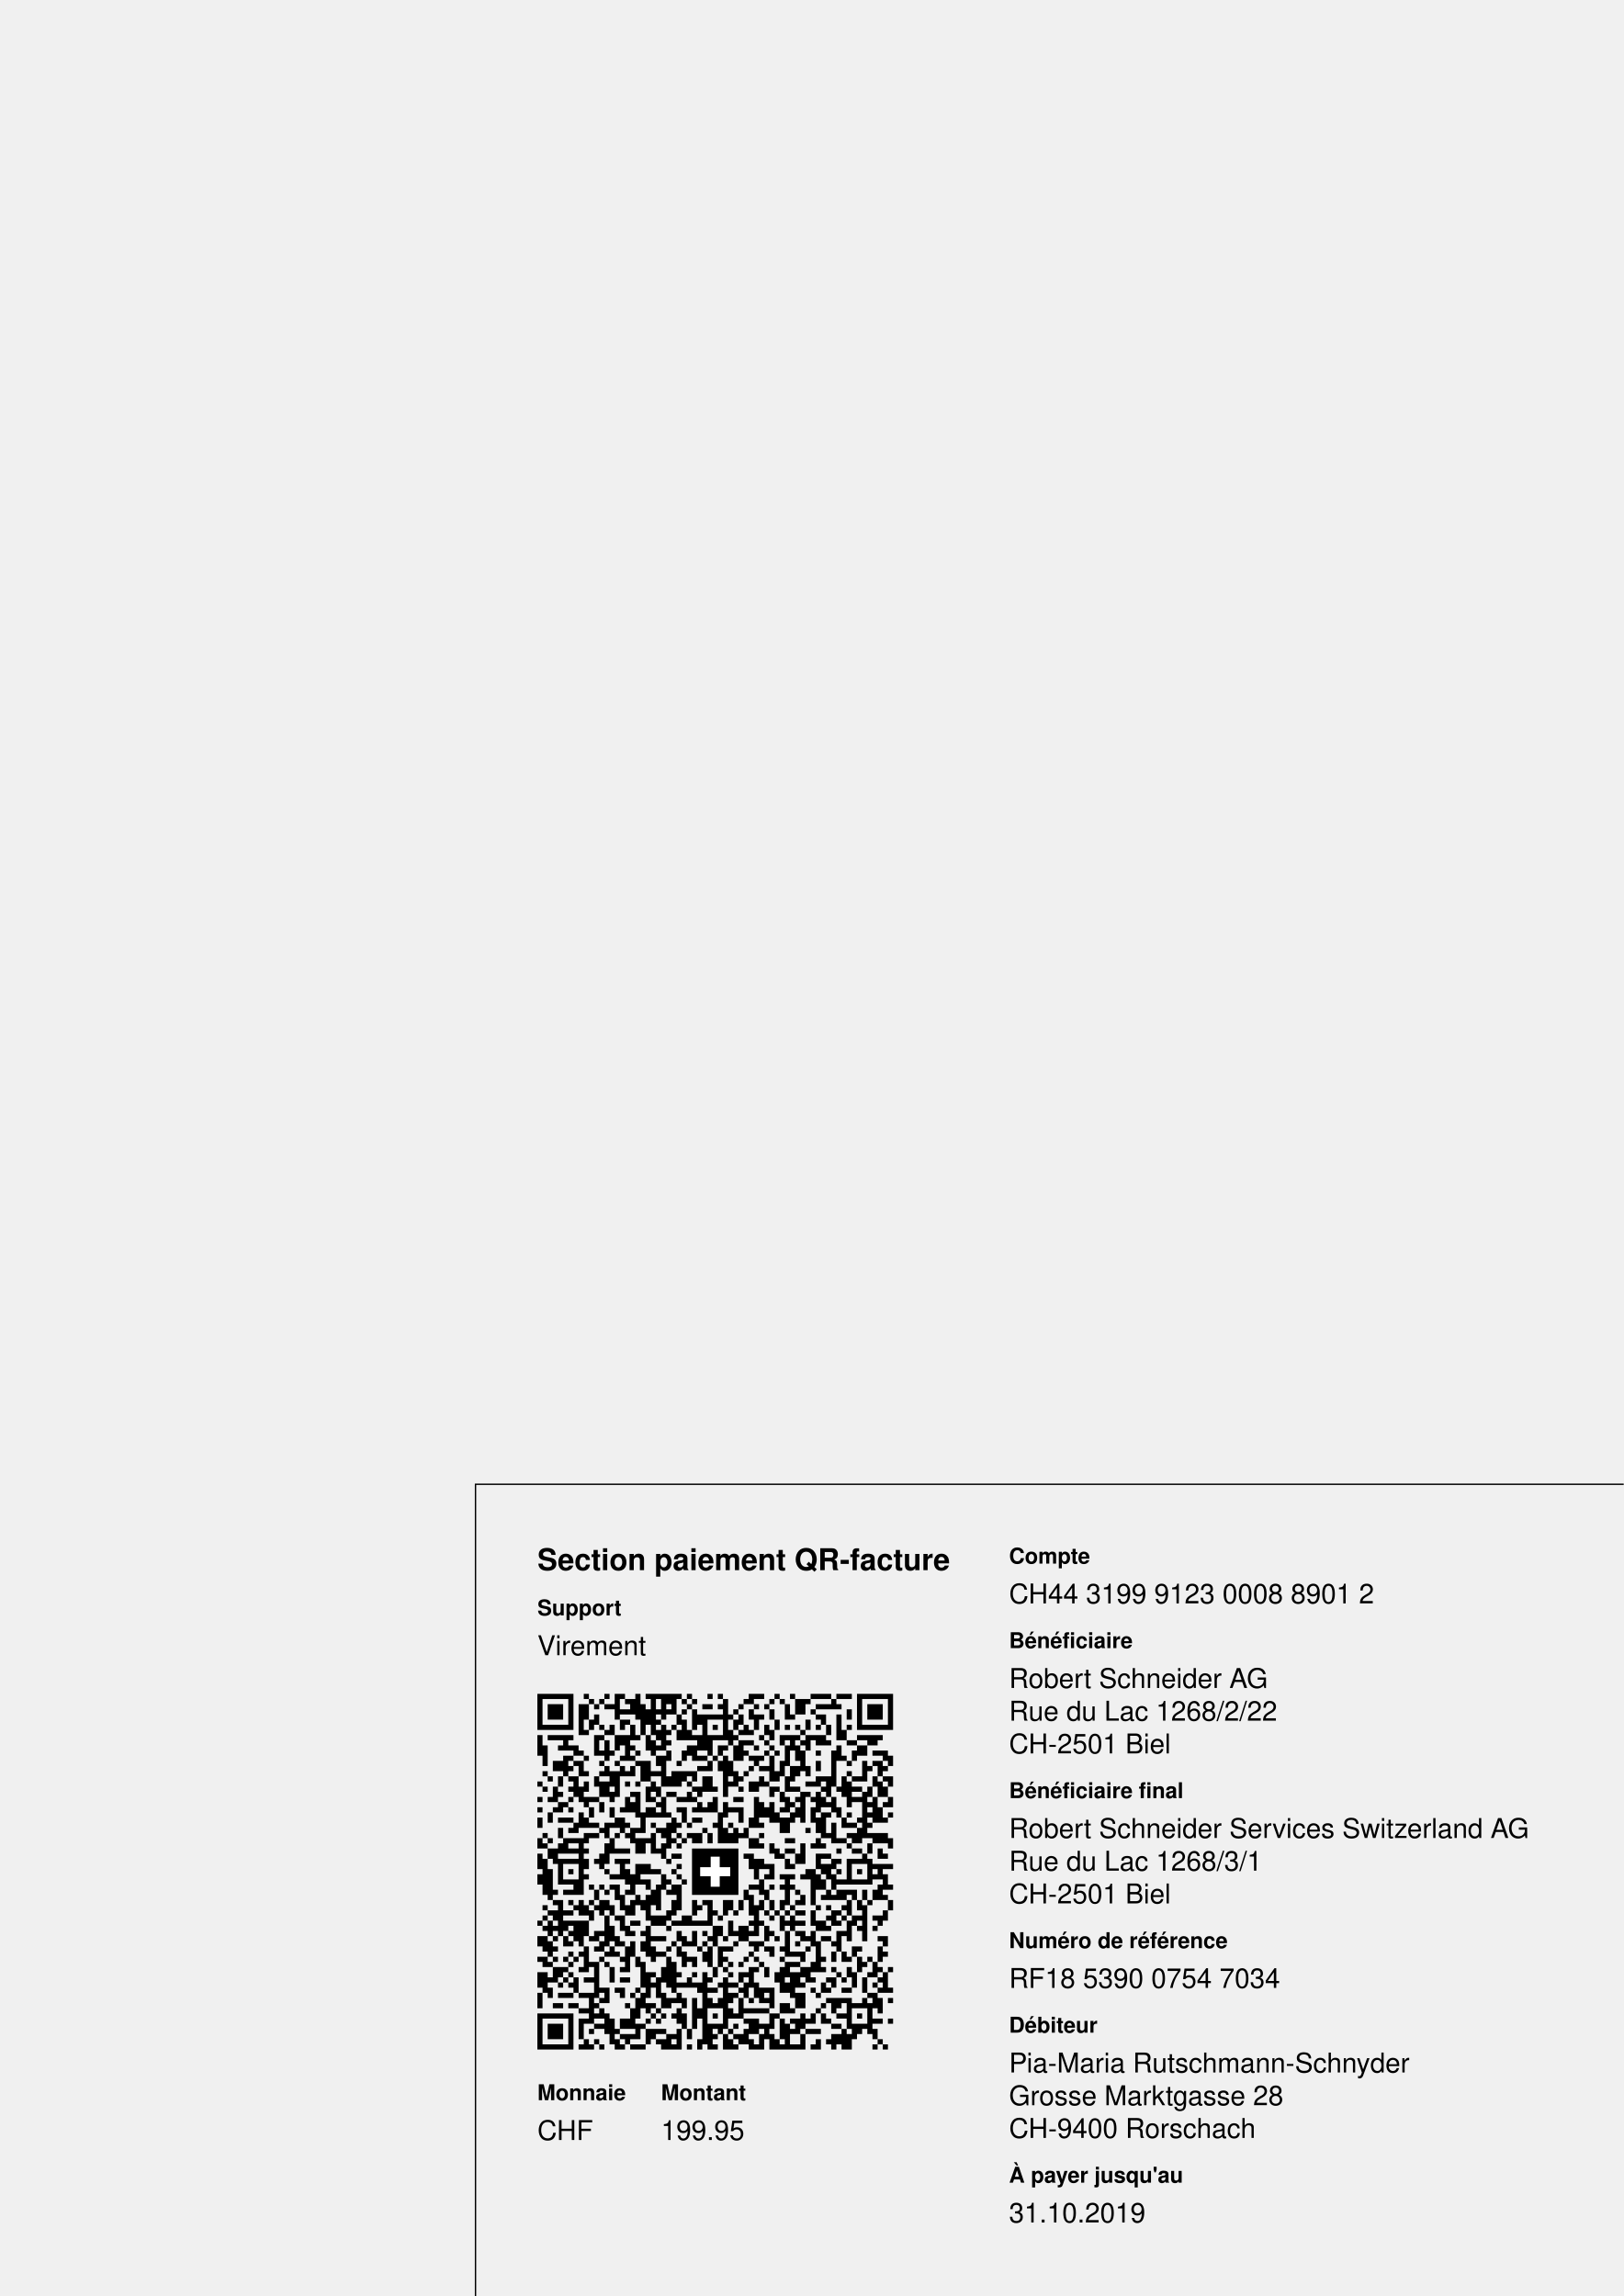
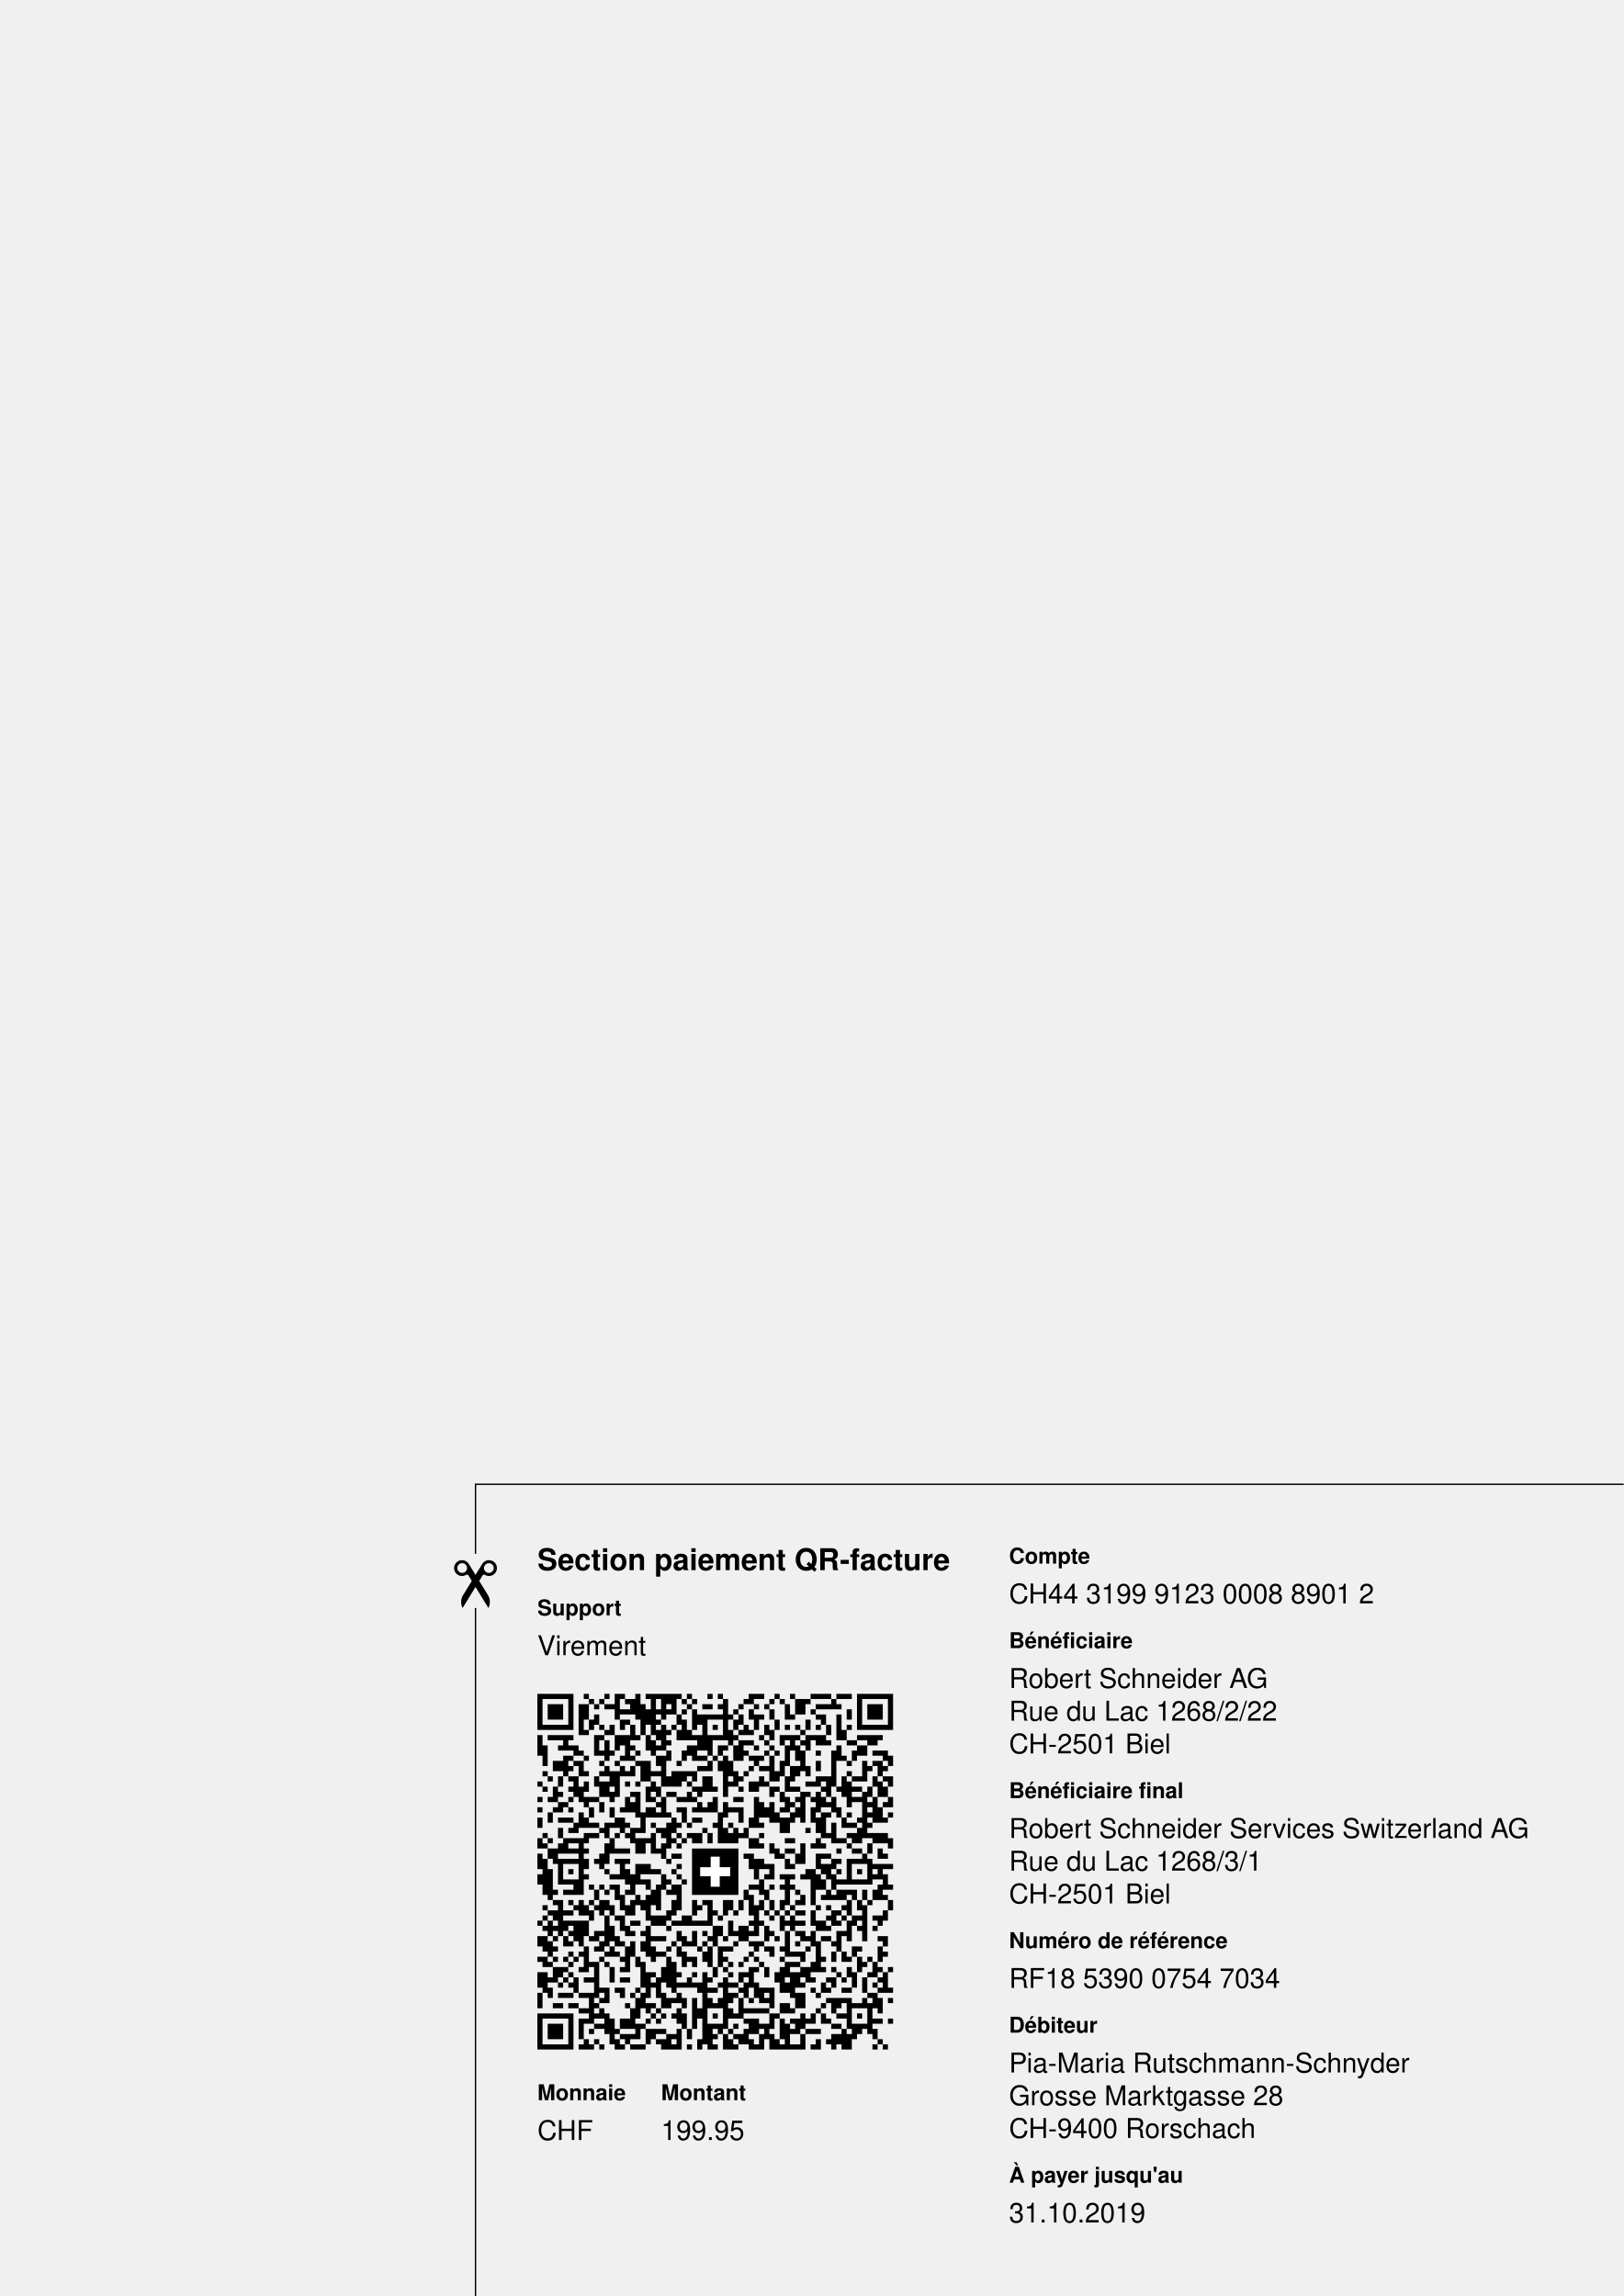
<svg xmlns="http://www.w3.org/2000/svg" width="210mm" height="297mm" version="1.1" viewBox="0 0 595.276 841.89">
  <g font-family="Helvetica,Arial" transform="translate(0 841.89)">
    <g transform="translate(174.331 -0)">
-       <path d="M0,-0l0,-297.638l420.945,0" stroke="#000000" stroke-width="0.5" fill="none" />
+       <path d="M0,-0l0,-252.283m0,-19.843l0,-25.512l420.945,0" stroke="#000000" stroke-width="0.5" fill="none" />
+     </g>
+     <g transform="translate(168.038 -252.283) scale(0.013)">
+       <path d="M131.754,-359.388c-33.041,54.539,-52.384,110.154,-52.384,192.144c0,62.702,15.27,120.654,41.122,167.596l567.598,-926.232c10.25,-16.724,34.279,-23.091,63.969,-5.805c33.06,19.242,71.495,30.268,112.507,30.268 c123.676,0,223.937,-100.261,223.937,-223.937c0,-123.676,-100.261,-223.937,-223.937,-223.937c-76.348,0,-143.773,38.208,-184.195,96.548l-548.617,893.353zm728.561,-904.861c75.929,0,137.48,61.551,137.48,137.48 c0,75.929,-61.551,137.48,-137.48,137.48c-75.929,0,-137.48,-61.551,-137.48,-137.48c0,-75.929,61.551,-137.48,137.48,-137.48z" fill="#000000" />
+     </g>
+     <g transform="translate(180.624 -252.283) scale(-0.013 0.013)">
+       <path d="M131.754,-359.388c-33.041,54.539,-52.384,110.154,-52.384,192.144c0,62.702,15.27,120.654,41.122,167.596l567.598,-926.232c10.25,-16.724,34.279,-23.091,63.969,-5.805c33.06,19.242,71.495,30.268,112.507,30.268 c123.676,0,223.937,-100.261,223.937,-223.937c0,-123.676,-100.261,-223.937,-223.937,-223.937c-76.348,0,-143.773,38.208,-184.195,96.548l-548.617,893.353zm728.561,-904.861c75.929,0,137.48,61.551,137.48,137.48 c0,75.929,-61.551,137.48,-137.48,137.48c-75.929,0,-137.48,-61.551,-137.48,-137.48c0,-75.929,61.551,-137.48,137.48,-137.48z" fill="#000000" />
    </g>
    <g transform="translate(197.008 -0)">
      <text x="0" y="-266.161" font-size="11" font-weight="bold">Section paiement QR-facture</text>
      <text x="0" y="-249.561" font-size="8" font-weight="bold">Support</text>
      <text x="0" y="-234.961" font-size="10">Virement</text>
      <text x="0" y="-71.797" font-size="8" font-weight="bold">Monnaie</text>
      <text x="0" y="-57.197" font-size="10">CHF</text>
    </g>
    <g transform="translate(242.362 -0)">
      <text x="0" y="-71.797" font-size="8" font-weight="bold">Montant</text>
      <text x="0" y="-57.197" font-size="10">199.95</text>
    </g>
    <g transform="translate(197.008 -90.382) scale(1.89)">
      <path d="M0,-69h7v1h-7zm9,0h1v1h-1zm4,0h1v1h-1zm2,0h1v5h-1zm1,0h1v1h-1zm3,0h1v5h-1z m2,0h7v1h-7zm8,0h1v1h-1zm4,0h1v1h-1zm2,0h1v1h-1zm6,0h3v1h-3zm5,0h1v1h-1z m3,0h1v1h-1zm4,0h4v1h-4zm5,0h3v1h-3zm4,0h7v1h-7zm-62,1h1v6h-1zm6,0h1v6h-1z m4,0h1v1h-1zm2,0h1v1h-1zm5,0h2v1h-2zm5,0h1v7h-1zm2,0h1v4h-1zm1,0h2v1h-2z m3,0h1v1h-1zm2,0h1v1h-1zm6,0h1v8h-1zm4,0h2v1h-2zm5,0h1v1h-1zm2,0h1v1h-1z m3,0h2v3h-2zm2,0h1v1h-1zm5,0h1v2h-1zm5,0h1v6h-1zm6,0h1v6h-1zm-66,1h3v3h-3z m6,0h2v3h-2zm3,0h1v1h-1zm2,0h2v1h-2zm5,0h1v2h-1zm2,0h1v6h-1zm6,0h1v2h-1z m3,0h1v1h-1zm3,0h2v1h-2zm3,0h1v1h-1zm4,0h1v1h-1zm3,0h1v1h-1zm2,0h1v1h-1z m4,0h1v3h-1zm6,0h3v1h-3zm4,0h1v1h-1zm6,0h3v3h-3zm-48,1h2v1h-2zm5,0h1v3h-1z m2,0h1v1h-1zm2,0h1v1h-1zm3,0h1v1h-1zm2,0h1v4h-1zm8,0h1v1h-1zm3,0h1v2h-1z m4,0h1v2h-1zm8,0h1v1h-1zm7,0h1v2h-1zm-49,1h1v2h-1zm16,0h1v2h-1zm4,0h5v1h-5z m6,0h1v1h-1zm2,0h1v2h-1zm3,0h1v3h-1zm1,0h1v1h-1zm6,0h1v1h-1zm5,0h2v1h-2z m4,0h1v5h-1zm-50,1h1v3h-1zm2,0h1v2h-1zm6,0h2v1h-2zm7,0h1v1h-1zm5,0h1v4h-1z m3,0h2v1h-2zm7,0h1v2h-1zm8,0h1v2h-1zm6,0h1v2h-1zm3,0h1v1h-1zm-54,1h5v1h-5z m11,0h1v1h-1zm2,0h1v2h-1zm2,0h1v1h-1zm2,0h1v3h-1zm6,0h1v5h-1zm2,0h1v1h-1z m6,0h1v5h-1zm2,0h1v1h-1zm6,0h1v2h-1zm4,0h1v2h-1zm4,0h1v1h-1zm2,0h1v1h-1z m4,0h1v1h-1zm2,0h1v2h-1zm4,0h1v1h-1zm3,0h5v1h-5zm-54,1h1v1h-1zm4,0h1v1h-1z m10,0h1v2h-1zm2,0h1v1h-1zm2,0h1v2h-1zm2,0h1v2h-1zm8,0h1v3h-1zm2,0h1v1h-1z m2,0h1v1h-1zm4,0h1v2h-1zm6,0h1v1h-1zm8,0h1v2h-1zm-59,1h1v4h-1zm2,0h5v1h-5z m9,0h1v4h-1zm1,0h1v1h-1zm3,0h3v2h-3zm4,0h1v1h-1zm2,0h1v3h-1zm9,0h2v1h-2z m3,0h1v4h-1zm1,0h2v1h-2zm4,0h1v1h-1zm5,0h1v1h-1zm4,0h4v1h-4zm5,0h4v1h-4z m10,0h5v1h-5zm-57,1h1v2h-1zm8,0h1v4h-1zm9,0h1v3h-1zm3,0h1v1h-1zm6,0h1v2h-1z m8,0h1v4h-1zm1,0h2v1h-2zm4,0h1v1h-1zm3,0h1v1h-1zm2,0h1v2h-1zm2,0h2v1h-2z m3,0h3v1h-3zm6,0h2v1h-2zm4,0h2v1h-2zm-63,1h1v4h-1zm3,0h1v1h-1zm2,0h2v1h-2z m9,0h1v1h-1zm2,0h1v3h-1zm1,0h1v1h-1zm5,0h1v1h-1zm6,0h2v2h-2zm6,0h2v1h-2z m3,0h1v3h-1zm4,0h1v1h-1zm3,0h1v1h-1zm3,0h1v4h-1zm2,0h1v3h-1zm2,0h1v1h-1z m6,0h1v3h-1zm4,0h2v2h-2zm-55,1h2v1h-2zm5,0h1v1h-1zm2,0h1v1h-1zm5,0h1v1h-1z m6,0h1v2h-1zm3,0h1v2h-1zm7,0h1v1h-1zm5,0h1v1h-1zm4,0h1v1h-1zm2,0h1v1h-1z m5,0h1v4h-1zm3,0h1v1h-1zm3,0h1v7h-1zm4,0h1v2h-1zm4,0h3v1h-3zm-60,1h1v4h-1z m1,0h1v1h-1zm3,0h1v1h-1zm7,0h1v1h-1zm2,0h1v1h-1zm5,0h2v2h-2zm7,0h3v1h-3z m4,0h1v1h-1zm2,0h1v8h-1zm5,0h3v1h-3zm4,0h1v5h-1zm14,0h1v1h-1zm8,0h2v1h-2z m-64,1h2v2h-2zm4,0h2v1h-2zm5,0h1v1h-1zm3,0h1v1h-1zm4,0h3v1h-3zm8,0h1v1h-1z m6,0h1v2h-1zm2,0h1v2h-1zm2,0h1v3h-1zm5,0h1v1h-1zm5,0h1v3h-1zm7,0h1v2h-1z m6,0h1v1h-1zm3,0h1v4h-1zm2,0h2v1h-2zm3,0h1v1h-1zm-62,1h1v1h-1zm2,0h1v2h-1z m5,0h1v2h-1zm3,0h1v2h-1zm2,0h1v2h-1zm2,0h2v3h-2zm4,0h1v4h-1zm7,0h2v1h-2z m10,0h1v1h-1zm2,0h2v1h-2zm6,0h2v2h-2zm3,0h1v2h-1zm12,0h1v1h-1zm2,0h2v1h-2z m-65,1h1v1h-1zm8,0h1v1h-1zm3,0h1v1h-1zm2,0h2v3h-2zm3,0h1v1h-1zm5,0h2v1h-2z m4,0h3v2h-3zm3,0h2v1h-2zm9,0h1v3h-1zm2,0h1v1h-1zm6,0h1v2h-1zm14,0h1v1h-1z m6,0h1v1h-1zm-64,1h1v1h-1zm2,0h1v2h-1zm2,0h2v1h-2zm5,0h1v2h-1zm14,0h1v2h-1z m5,0h1v1h-1zm2,0h2v3h-2zm7,0h1v1h-1zm4,0h1v2h-1zm5,0h1v3h-1zm1,0h1v1h-1z m5,0h3v1h-3zm5,0h1v4h-1zm2,0h2v1h-2zm4,0h1v2h-1zm2,0h2v1h-2zm-67,1h1v1h-1z m7,0h1v3h-1zm2,0h1v2h-1zm3,0h2v3h-2zm5,0h1v1h-1zm2,0h1v1h-1zm3,0h1v2h-1z m4,0h2v1h-2zm3,0h1v1h-1zm8,0h1v1h-1zm4,0h2v2h-2zm3,0h1v1h-1zm8,0h3v1h-3z m4,0h1v3h-1zm4,-0h1v5h-1zm6,0h1v3h-1zm2,0h1v1h-1zm-67,1h1v1h-1zm2,0h1v3h-1z m3,0h1v1h-1zm2,0h1v3h-1zm7,0h1v2h-1zm6,0h1v3h-1zm2,0h1v2h-1zm7,0h2v1h-2z m4,0h1v1h-1zm5,0h1v1h-1zm6,0h2v1h-2zm4,0h2v1h-2zm6,0h1v1h-1zm3,0h1v1h-1z m3,0h2v1h-2zm3,0h1v2h-1zm3,0h1v2h-1zm-63,1h1v1h-1zm10,0h1v2h-1zm4,0h2v1h-2z m7,0h2v1h-2zm4,0h1v2h-1zm2,0h1v1h-1zm14,0h1v1h-1zm2,0h1v2h-1zm4,0h1v6h-1z m1,0h1v1h-1zm2,-0h1v4h-1zm9,0h1v9h-1zm-63,1h1v1h-1zm2,0h1v1h-1zm4,0h1v1h-1z m3,0h3v1h-3zm8,-0h1v3h-1zm2,0h1v4h-1zm3,0h1v1h-1zm2,0h1v4h-1zm3,0h2v1h-2z m3,0h1v1h-1zm4,-0h1v3h-1zm4,0h2v1h-2zm4,0h1v6h-1zm6,-0h1v3h-1zm2,0h1v1h-1z m3,0h1v1h-1zm2,-0h1v2h-1zm2,0h1v3h-1zm4,0h2v1h-2zm4,0h1v5h-1zm3,-0h1v2h-1z m-64,1h2v1h-2zm5,0h1v1h-1zm3,0h1v2h-1zm6,0h1v2h-1zm5,0h1v1h-1zm8,0h1v2h-1z m2,0h1v2h-1zm3,0h1v3h-1zm7,0h1v3h-1zm2,0h1v4h-1zm4,-0h1v1h-1zm7,0h1v1h-1z m8,0h1v1h-1zm3,0h1v1h-1zm-67,1h1v1h-1zm3,0h2v1h-2zm3,0h1v1h-1zm4,0h1v2h-1z m4,0h1v2h-1zm2,-0h1v1h-1zm5,0h2v2h-2zm6,-0h2v1h-2zm3,0h1v1h-1zm2,0h1v1h-1z m5,0h3v1h-3zm7,0h1v2h-1zm3,-0h1v1h-1zm3,0h1v2h-1zm3,0h1v3h-1zm5,0h1v2h-1z m8,0h1v3h-1zm-64,1h1v2h-1zm6,0h1v3h-1zm12,0h1v4h-1zm3,0h1v1h-1zm2,0h1v1h-1z m3,0h1v2h-1zm7,-0h1v6h-1zm4,0h1v2h-1zm7,0h1v2h-1zm3,0h1v2h-1zm6,0h1v5h-1z m1,0h1v1h-1zm4,0h1v1h-1zm4,0h1v1h-1zm4,0h1v1h-1zm-68,1h1v2h-1zm4,0h3v1h-3z m5,0h1v2h-1zm6,0h2v2h-2zm11,0h1v3h-1zm4,0h2v1h-2zm11,0h1v2h-1zm6,0h2v3h-2z m7,0h1v3h-1zm5,0h1v2h-1zm3,0h1v1h-1zm5,0h1v1h-1zm-60,1h1v2h-1zm3,0h2v1h-2z m3,0h1v3h-1zm1,0h1v1h-1zm3,0h1v1h-1zm5,0h1v1h-1zm3,-0h1v5h-1zm2,0h1v1h-1z m2,0h1v1h-1zm5,0h1v1h-1zm3,0h1v1h-1zm6,0h1v1h-1zm14,-0h1v4h-1zm3,0h2v1h-2z m4,0h1v1h-1zm-60,1h1v2h-1zm2,0h1v1h-1zm6,0h1v1h-1zm4,0h1v1h-1zm2,-0h1v3h-1z m1,0h1v1h-1zm4,0h2v1h-2zm9,0h1v1h-1zm4,-0h1v3h-1zm2,0h1v3h-1zm2,0h1v2h-1z m12,0h1v1h-1zm10,-0h1v3h-1zm-61,1h1v1h-1zm8,0h3v1h-3zm6,0h1v1h-1zm2,0h1v1h-1z m5,-0h1v4h-1zm2,0h1v1h-1zm3,0h1v1h-1zm2,0h3v1h-3zm4,-0h1v2h-1zm4,0h1v2h-1z m2,0h1v1h-1zm4,0h1v1h-1zm13,0h1v1h-1zm4,0h2v1h-2zm4,0h4v1h-4zm-64,1h1v2h-1z m2,0h1v1h-1zm3,0h5v1h-5zm9,0h1v3h-1zm5,0h2v3h-2zm2,0h1v1h-1zm5,0h1v1h-1z m2,0h1v1h-1zm2,0h2v1h-2zm11,0h2v2h-2zm7,0h2v1h-2zm6,0h1v2h-1zm4,0h2v1h-2z m3,0h1v1h-1zm4,0h4v1h-4zm-64,1h1v1h-1zm3,0h2v2h-2zm4,0h1v10h-1zm5,0h1v4h-1z m11,0h1v3h-1zm3,0h1v1h-1zm16,0h1v1h-1zm2,0h1v2h-1zm6,0h1v4h-1zm2,0h1v1h-1z m2,0h1v1h-1zm5,0h1v1h-1zm4,0h1v2h-1zm4,0h1v1h-1zm-66,1h2v2h-2zm4,0h2v1h-2z m3,0h1v1h-1zm6,0h3v1h-3zm8,0h1v1h-1zm23,0h1v2h-1zm2,0h2v1h-2zm10,0h1v1h-1z m3,0h2v1h-2zm5,0h1v2h-1zm-66,1h1v3h-1zm12,0h1v3h-1zm14,0h2v1h-2zm14,0h2v1h-2z m7,0h1v1h-1zm3,0h1v2h-1zm4,0h3v1h-3zm9,0h1v2h-1zm4,0h1v1h-1zm-66,1h1v7h-1z m2,0h5v1h-5zm6,0h1v2h-1zm2,0h1v1h-1zm4,0h3v1h-3zm10,0h1v1h-1zm16,0h3v2h-3z m7,0h1v2h-1zm6,0h1v2h-1zm3,0h2v1h-2zm3,0h1v5h-1zm1,0h2v1h-2zm3,0h1v5h-1z m-60,1h1v4h-1zm12,0h1v3h-1zm3,0h3v2h-3zm8,0h1v1h-1zm17,0h2v1h-2zm5,0h1v1h-1z m6,0h2v2h-2zm2,0h1v1h-1zm8,0h4v1h-4zm-63,1h1v6h-1zm4,0h1v1h-1zm7,0h1v1h-1z m4,0h1v3h-1zm5,0h2v1h-2zm4,0h1v1h-1zm16,0h1v2h-1zm3,0h1v2h-1zm7,0h2v2h-2z m6,0h1v1h-1zm4,0h1v1h-1zm4,0h1v2h-1zm-66,1h1v2h-1zm9,0h1v1h-1zm5,0h2v1h-2z m4,0h2v2h-2zm6,0h1v3h-1zm3,0h1v1h-1zm17,0h1v1h-1zm3,0h3v1h-3zm4,0h1v1h-1z m3,0h1v3h-1zm2,0h2v1h-2zm9,0h1v1h-1zm2,0h1v3h-1zm-62,1h3v1h-3zm15,0h2v1h-2z m5,0h1v1h-1zm3,0h1v1h-1zm15,0h1v3h-1zm5,0h1v5h-1zm5,0h1v5h-1zm2,0h1v2h-1z m2,0h3v1h-3zm4,0h3v1h-3zm-54,1h1v2h-1zm3,0h1v1h-1zm2,0h1v1h-1zm2,0h2v1h-2z m4,0h1v2h-1zm3,0h1v1h-1zm2,0h1v5h-1zm3,0h2v2h-2zm15,0h2v1h-2zm4,0h1v1h-1z m2,0h1v1h-1zm2,0h1v1h-1zm8,0h1v1h-1zm9,0h1v3h-1zm2,0h1v1h-1zm-65,1h1v1h-1z m2,0h2v1h-2zm6,0h1v2h-1zm2,0h1v1h-1zm2,0h1v2h-1zm2,0h1v1h-1zm5,0h1v3h-1z m3,0h1v1h-1zm15,0h1v2h-1zm4,0h1v2h-1zm6,0h1v1h-1zm6,0h1v2h-1zm2,0h4v1h-4z m5,0h1v2h-1zm2,0h1v2h-1zm-49,1h1v3h-1zm3,0h1v2h-1zm2,0h1v5h-1zm6,0h1v3h-1z m14,0h1v4h-1zm10,0h1v2h-1zm4,0h1v1h-1zm2,0h3v1h-3zm4,0h1v1h-1zm6,0h1v1h-1z m-64,1h2v1h-2zm3,0h1v1h-1zm2,0h1v3h-1zm2,0h1v1h-1zm2,0h2v2h-2zm6,0h1v3h-1z m2,0h1v2h-1zm6,0h1v3h-1zm4,0h1v3h-1zm2,0h2v1h-2zm4,0h2v2h-2zm3,0h1v2h-1z m4,0h1v2h-1zm2,0h1v2h-1zm2,0h1v2h-1zm3,0h1v1h-1zm10,0h1v3h-1zm2,0h1v2h-1z m2,0h1v1h-1zm4,0h1v2h-1zm-67,1h1v1h-1zm3,0h1v6h-1zm3,0h1v1h-1zm2,0h1v2h-1z m2,0h1v1h-1zm3,0h1v2h-1zm3,0h1v2h-1zm14,0h1v1h-1zm2,0h1v4h-1zm9,0h1v6h-1z m7,0h1v1h-1zm5,0h1v1h-1zm2,0h1v1h-1zm3,0h1v1h-1zm4,0h1v7h-1zm-61,1h2v1h-2z m3,0h2v1h-2zm5,0h1v2h-1zm2,0h1v1h-1zm13,0h1v2h-1zm9,0h1v1h-1zm2,0h1v1h-1z m2,0h1v1h-1zm6,0h1v1h-1zm2,0h1v1h-1zm2,0h1v1h-1zm2,0h2v1h-2zm3,0h1v3h-1z m4,0h1v3h-1zm1,0h1v1h-1zm9,0h1v2h-1zm-66,1h1v1h-1zm2,0h1v1h-1zm10,0h1v6h-1z m2,0h2v1h-2zm7,0h3v2h-3zm6,0h2v2h-2zm7,0h1v1h-1zm10,0h1v1h-1zm2,-0h1v3h-1z m2,0h1v3h-1zm7,0h1v1h-1zm3,0h1v1h-1zm2,0h2v1h-2zm4,0h2v1h-2zm-65,1h1v1h-1z m2,0h1v3h-1zm3,0h5v1h-5zm11,-0h1v2h-1zm2,0h2v1h-2zm8,0h2v1h-2zm4,0h3v1h-3z m7,0h1v3h-1zm4,0h1v1h-1zm2,0h1v1h-1zm5,0h1v1h-1zm2,0h2v1h-2zm4,-0h2v2h-2z m4,0h1v1h-1zm2,0h1v4h-1zm1,0h1v1h-1zm5,0h1v1h-1zm-65,1h1v1h-1zm2,0h1v1h-1z m2,0h1v1h-1zm2,0h3v2h-3zm7,0h1v3h-1zm3,0h1v2h-1zm4,0h1v6h-1zm4,-0h1v1h-1z m9,0h2v2h-2zm5,0h2v3h-2zm5,0h1v3h-1zm12,-0h1v1h-1zm6,0h1v1h-1zm3,0h1v1h-1z m-59,1h1v1h-1zm5,0h2v1h-2zm7,0h1v1h-1zm2,0h1v1h-1zm7,0h1v2h-1zm3,-0h1v3h-1z m2,0h1v1h-1zm6,0h1v1h-1zm3,0h1v1h-1zm4,0h1v1h-1zm3,-0h1v5h-1zm2,0h2v1h-2z m3,-0h1v3h-1zm5,0h1v4h-1zm1,0h1v1h-1zm-59,1h2v2h-2zm3,0h1v1h-1zm2,-0h1v2h-1z m2,0h2v1h-2zm3,0h2v1h-2zm5,-0h1v2h-1zm7,0h3v1h-3zm6,-0h1v2h-1zm5,0h2v1h-2z m3,0h1v1h-1zm10,0h1v1h-1zm5,0h2v1h-2zm4,0h2v1h-2zm11,0h2v1h-2zm-64,1h1v3h-1z m4,0h1v1h-1zm2,0h1v1h-1zm4,0h1v2h-1zm4,0h1v1h-1zm2,0h1v3h-1zm2,0h1v2h-1z m6,0h1v1h-1zm3,0h1v1h-1zm3,0h1v1h-1zm2,0h1v1h-1zm4,0h1v1h-1zm3,0h3v1h-3z m9,0h1v1h-1zm4,0h1v6h-1zm3,-0h1v1h-1zm10,0h1v1h-1zm-66,1h1v1h-1zm2,0h1v1h-1z m6,0h1v5h-1zm2,0h1v1h-1zm3,0h1v2h-1zm3,0h1v5h-1zm5,0h1v3h-1zm3,0h1v1h-1z m2,0h1v2h-1zm4,0h1v1h-1zm2,0h1v4h-1zm2,0h1v4h-1zm1,0h2v1h-2zm6,0h1v1h-1z m2,0h2v1h-2zm3,0h1v1h-1zm5,0h1v1h-1zm9,0h2v1h-2zm5,0h1v3h-1zm-60,1h1v1h-1z m2,0h1v1h-1zm5,0h1v1h-1zm2,0h1v1h-1zm8,0h2v1h-2zm5,0h1v3h-1zm4,0h1v2h-1z m9,0h1v1h-1zm4,0h1v1h-1zm4,0h3v1h-3zm8,0h1v2h-1zm2,0h1v2h-1zm2,0h1v1h-1z m6,0h1v1h-1zm-67,1h2v1h-2zm3,0h1v1h-1zm2,0h1v1h-1zm2,0h1v1h-1zm5,0h1v1h-1z m4,0h1v1h-1zm3,0h1v2h-1zm6,0h1v6h-1zm4,-0h2v1h-2zm7,0h1v1h-1zm4,0h1v1h-1z m2,0h1v1h-1zm5,0h1v1h-1zm4,0h1v1h-1zm4,0h1v1h-1zm5,0h1v1h-1zm2,0h1v3h-1z m2,0h1v1h-1zm-63,1h2v1h-2zm5,0h1v1h-1zm4,0h2v1h-2zm3,0h1v1h-1zm7,0h1v5h-1z m6,0h1v6h-1zm4,0h1v1h-1zm7,0h1v1h-1zm2,0h1v1h-1zm4,0h1v1h-1zm5,0h3v1h-3z m5,0h1v2h-1zm10,0h1v1h-1zm2,0h1v3h-1zm-62,1h2v2h-2zm2,0h1v1h-1zm3,0h1v1h-1z m3,0h1v6h-1zm3,0h1v3h-1zm2,0h1v1h-1zm8,0h1v3h-1zm10,0h1v2h-1zm2,0h1v1h-1z m5,0h1v4h-1zm1,0h1v1h-1zm2,0h1v2h-1zm3,0h1v5h-1zm1,0h1v2h-1zm3,0h2v2h-2z m4,0h1v1h-1zm2,0h1v1h-1zm3,0h1v2h-1zm6,0h1v1h-1zm2,0h1v1h-1zm-68,1h2v3h-2z m6,0h1v1h-1zm15,0h1v5h-1zm1,0h1v1h-1zm5,0h1v1h-1zm3,0h1v1h-1zm2,0h1v14h-1z m5,0h1v1h-1zm2,0h2v1h-2zm7,0h1v2h-1zm3,0h2v3h-2zm9,0h1v1h-1zm3,0h1v3h-1z m3,0h1v1h-1zm3,0h1v4h-1zm-65,1h2v1h-2zm3,0h1v1h-1zm2,0h1v3h-1zm2,0h2v1h-2z m7,0h2v1h-2zm7,0h1v4h-1zm6,0h1v2h-1zm4,0h1v1h-1zm3,0h1v10h-1zm3,0h1v1h-1z m13,0h2v1h-2zm4,0h2v1h-2zm3,0h1v1h-1zm4,0h1v3h-1zm3,0h1v1h-1zm-62,1h1v1h-1z m2,0h1v1h-1zm16,0h1v1h-1zm5,0h2v1h-2zm3,0h2v1h-2zm5,0h1v1h-1zm2,0h2v1h-2z m3,0h1v3h-1zm2,0h1v3h-1zm6,0h1v2h-1zm3,0h1v1h-1zm4,0h1v2h-1zm2,0h1v1h-1z m8,0h1v1h-1zm-64,1h2v1h-2zm11,0h2v1h-2zm3,0h2v1h-2zm4,0h1v1h-1zm12,0h1v1h-1z m2,0h2v1h-2zm6,0h1v1h-1zm4,0h3v1h-3zm6,-0h1v2h-1zm4,0h1v1h-1zm3,0h1v1h-1z m3,0h2v1h-2zm7,0h1v1h-1zm2,0h1v1h-1zm-68,1h1v3h-1zm2,-0h1v1h-1zm2,0h3v1h-3z m4,0h3v1h-3zm5,0h1v2h-1zm3,0h1v1h-1zm2,0h1v1h-1zm2,0h1v3h-1zm4,0h1v3h-1z m3,-0h1v2h-1zm10,0h2v1h-2zm6,0h1v2h-1zm2,0h1v3h-1zm5,0h2v3h-2zm4,-0h1v1h-1z m10,0h2v1h-2zm-54,1h1v5h-1zm2,0h1v1h-1zm7,0h1v4h-1zm6,-0h2v1h-2zm3,0h1v2h-1z m2,0h1v6h-1zm3,-0h1v2h-1zm2,0h1v2h-1zm2,0h1v1h-1zm2,0h1v4h-1zm2,-0h1v1h-1z m3,0h1v1h-1zm12,0h5v1h-5zm7,0h1v2h-1zm2,0h2v2h-2zm3,0h1v1h-1zm-65,1h2v1h-2z m3,0h2v1h-2zm5,0h1v1h-1zm6,0h1v1h-1zm4,0h2v1h-2zm4,0h1v1h-1zm9,0h1v1h-1z m13,0h2v2h-2zm8,0h1v1h-1zm2,0h2v1h-2zm3,0h1v5h-1zm1,0h2v1h-2zm3,0h1v6h-1z m-56,1h2v1h-2zm4,0h1v2h-1zm6,0h1v4h-1zm3,0h1v1h-1zm2,0h1v1h-1zm4,0h1v3h-1z m4,0h1v2h-1zm6,0h1v2h-1zm3,0h5v1h-5zm9,0h1v1h-1zm5,0h1v1h-1zm3,0h1v1h-1z m9,0h1v1h-1zm-66,1h7v1h-7zm11,0h1v1h-1zm2,0h1v4h-1zm9,0h1v1h-1zm2,0h1v1h-1z m2,0h1v1h-1zm2,0h1v3h-1zm6,0h1v1h-1zm4,0h1v1h-1zm7,0h1v3h-1zm1,0h1v1h-1z m5,0h1v3h-1zm2,0h1v2h-1zm2,0h1v2h-1zm3,0h2v1h-2zm4,0h1v1h-1zm-62,1h1v6h-1z m6,0h1v6h-1zm2,0h1v4h-1zm1,-0h1v1h-1zm5,0h1v5h-1zm2,0h2v2h-2zm5,-0h1v1h-1z m2,0h1v1h-1zm17,0h3v1h-3zm7,0h1v4h-1zm2,-0h2v1h-2zm3,0h1v1h-1zm4,0h1v1h-1z m9,0h2v1h-2zm3,0h1v1h-1zm-66,1h3v3h-3zm9,-0h2v1h-2zm8,0h1v3h-1zm1,-0h1v1h-1z m13,0h1v5h-1zm1,0h2v1h-2zm4,0h1v1h-1zm3,0h4v1h-4zm7,0h1v5h-1zm2,0h1v2h-1z m7,-0h2v1h-2zm4,0h2v2h-2zm2,-0h1v1h-1zm-53,1h1v1h-1zm5,0h1v1h-1zm6,0h4v1h-4z m6,0h1v4h-1zm2,0h1v2h-1zm6,0h1v1h-1zm2,0h1v1h-1zm3,0h3v1h-3zm4,0h1v2h-1z m5,0h1v1h-1zm3,0h3v1h-3zm7,0h1v4h-1zm6,0h1v2h-1zm-49,1h3v1h-3zm5,0h2v1h-2z m4,0h1v3h-1zm1,0h1v1h-1zm8,0h1v1h-1zm2,0h1v3h-1zm2,0h3v1h-3zm5,0h1v3h-1z m2,0h1v3h-1zm6,0h1v3h-1zm6,0h2v2h-2zm3,0h1v3h-1zm1,0h1v1h-1zm-52,1h1v2h-1z m2,0h1v1h-1zm4,0h1v2h-1zm2,0h1v1h-1zm4,0h1v1h-1zm2,0h2v1h-2zm8,0h1v2h-1z m6,0h1v2h-1zm2,0h3v1h-3zm7,0h1v2h-1zm8,0h1v2h-1zm2,0h1v1h-1zm10,0h1v1h-1z m-65,1h5v1h-5zm7,0h1v1h-1zm2,0h1v1h-1zm2,0h1v1h-1zm4,0h1v1h-1zm2,0h3v1h-3z m6,0h1v1h-1zm2,0h1v1h-1zm3,0h1v1h-1zm5,0h1v1h-1zm4,0h1v1h-1zm3,0h2v1h-2z m6,0h1v1h-1zm2,0h2v1h-2zm4,0h1v1h-1zm4,0h1v1h-1zm8,0h1v1h-1zm2,0h1v1h-1z" fill="#000000" />
    </g>
    <g transform="translate(197.008 -90.382)">
      <path d="M56.693,-73.701h17.008v17.008h-17.008z" fill="#000000" />
      <path d="M63.543,-70.709h3.307v11.024h-3.307zm-3.858,3.858h11.024v3.307h-11.024z" fill="#ffffff" />
    </g>
    <g transform="translate(369.921 -0)">
      <text x="0" y="-268.561" font-size="8" font-weight="bold">Compte</text>
      <text x="0" y="-253.961" font-size="10">CH44 3199 9123 0008 8901 2</text>
      <text x="0" y="-237.561" font-size="8" font-weight="bold">Bénéficiaire</text>
      <text x="0" y="-222.961" font-size="10">Robert Schneider AG</text>
      <text x="0" y="-210.961" font-size="10">Rue du Lac 1268/2/22</text>
      <text x="0" y="-198.961" font-size="10">CH-2501 Biel</text>
      <text x="0" y="-182.561" font-size="8" font-weight="bold">Bénéficiaire final</text>
      <text x="0" y="-167.961" font-size="10">Robert Schneider Services Switzerland AG</text>
      <text x="0" y="-155.961" font-size="10">Rue du Lac 1268/3/1</text>
      <text x="0" y="-143.961" font-size="10">CH-2501 Biel</text>
      <text x="0" y="-127.561" font-size="8" font-weight="bold">Numéro de référence</text>
      <text x="0" y="-112.961" font-size="10">RF18 5390 0754 7034</text>
      <text x="0" y="-96.561" font-size="8" font-weight="bold">Débiteur</text>
      <text x="0" y="-81.961" font-size="10">Pia-Maria Rutschmann-Schnyder</text>
      <text x="0" y="-69.961" font-size="10">Grosse Marktgasse 28</text>
      <text x="0" y="-57.961" font-size="10">CH-9400 Rorschach</text>
      <text x="0" y="-41.561" font-size="8" font-weight="bold">À payer jusqu'au</text>
      <text x="0" y="-26.961" font-size="10">31.10.2019</text>
    </g>
  </g>
</svg>
